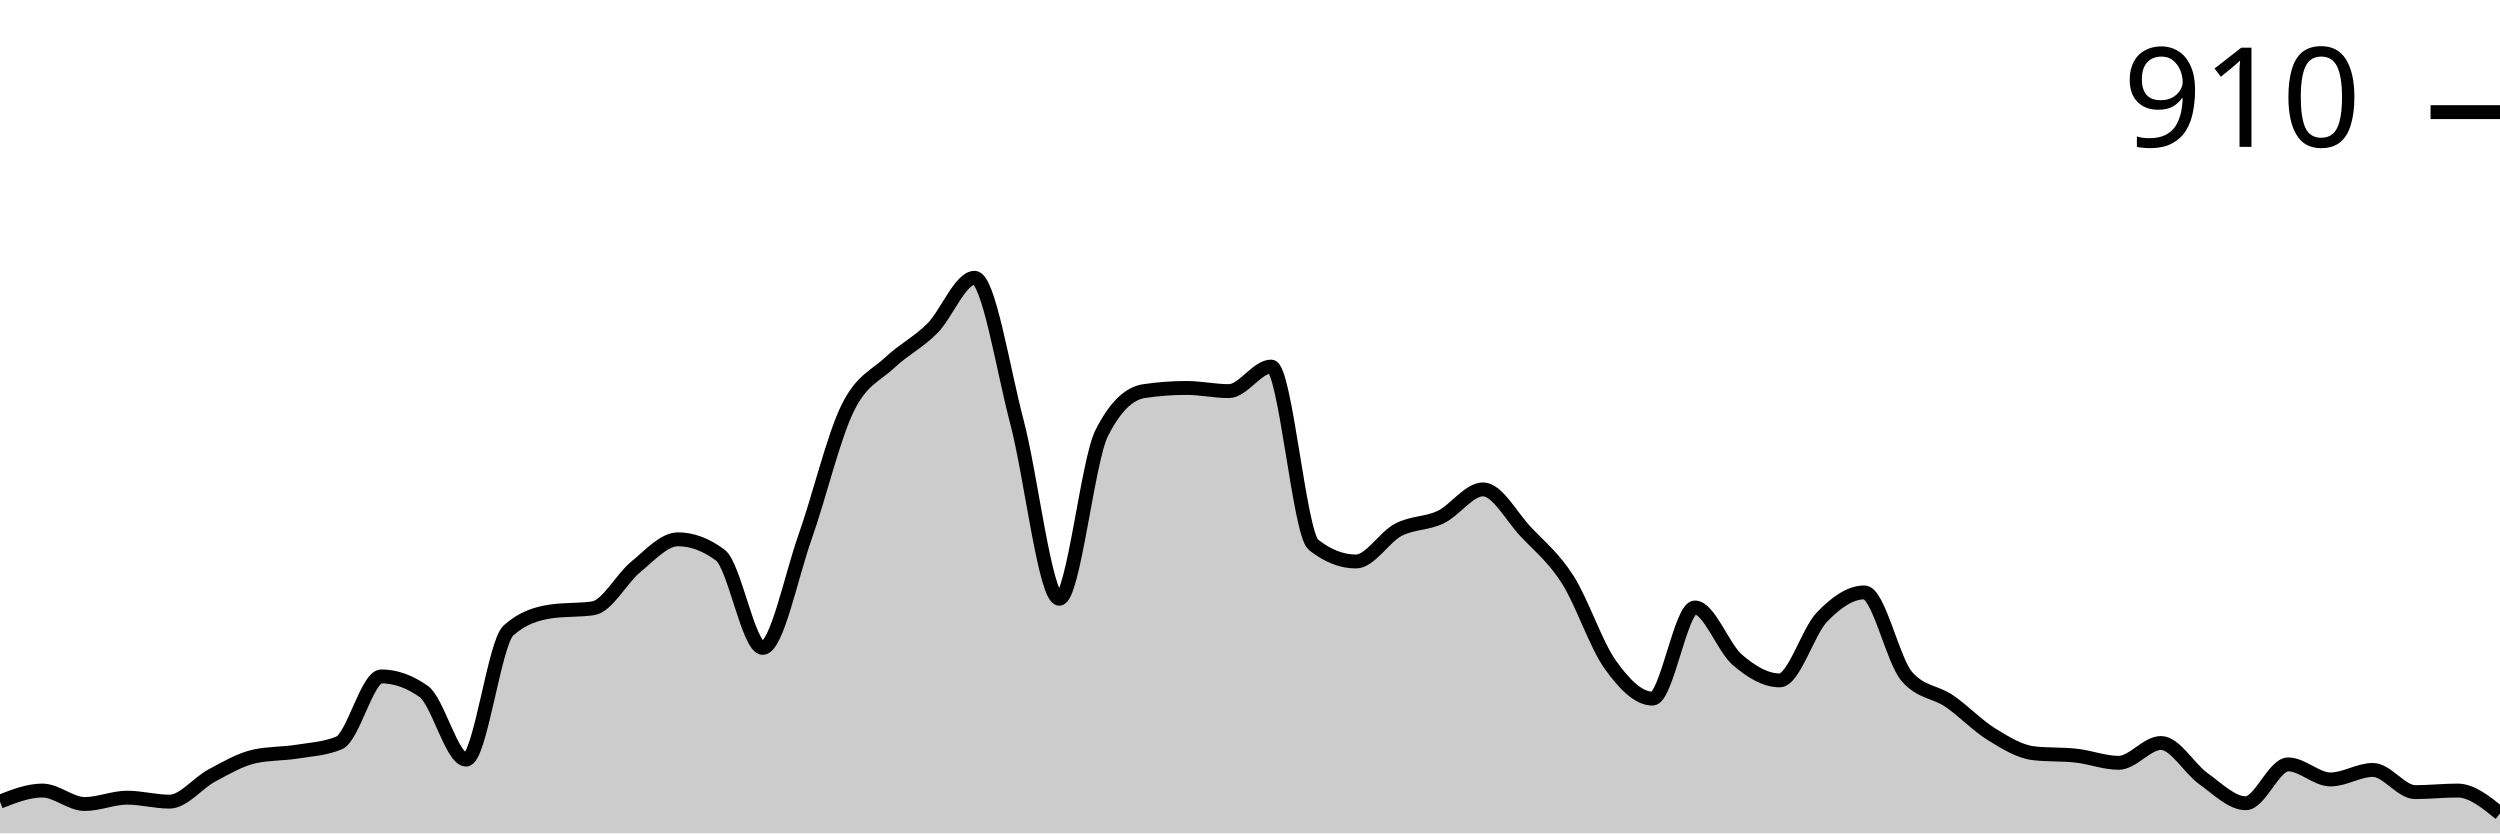
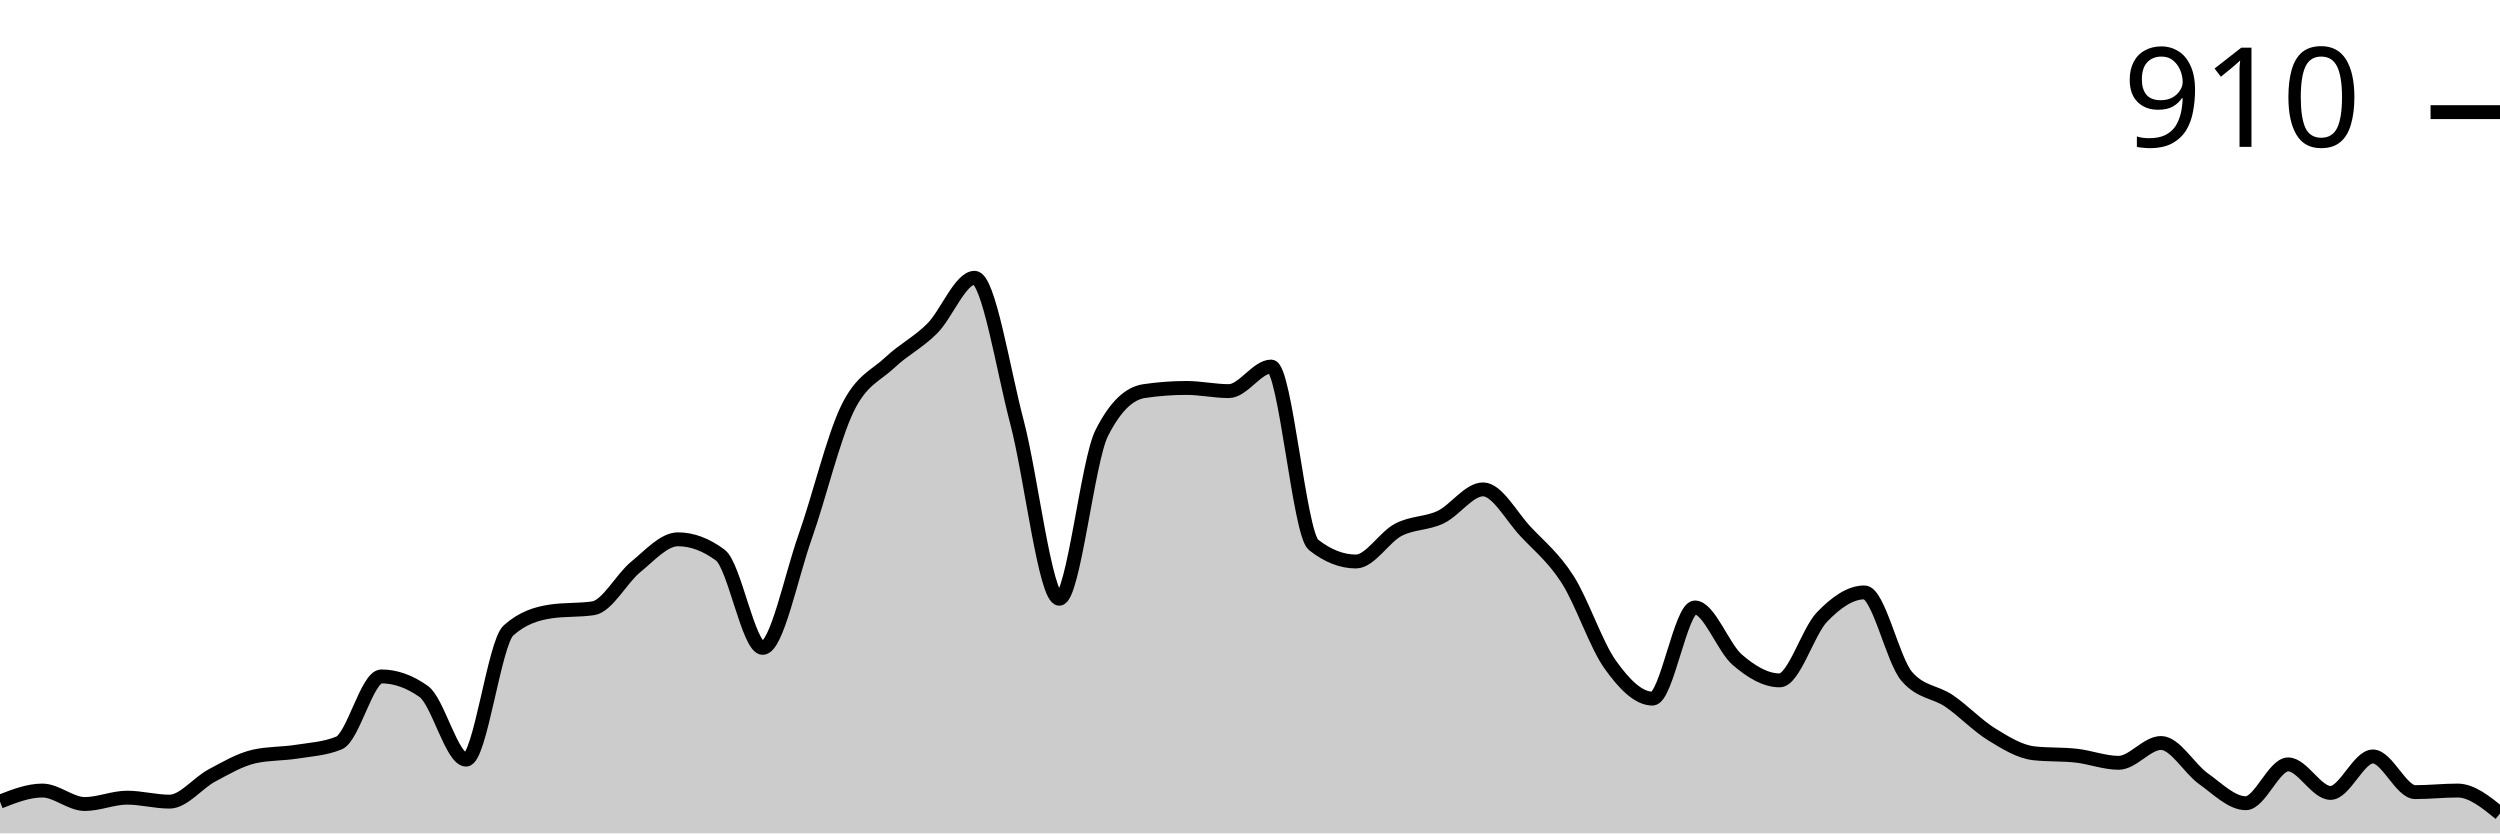
<svg xmlns="http://www.w3.org/2000/svg" viewBox="0 0 180 60">
  <g transform="translate(0,20)">
-     <path class="area" fill="rgba(0, 0, 0, 0.2)" d="M0,37.718C1.017,37.318,2.034,36.919,3.051,36.919C4.068,36.919,5.085,37.889,6.102,37.889C7.119,37.889,8.136,37.432,9.153,37.432C10.169,37.432,11.186,37.718,12.203,37.718C13.22,37.718,14.237,36.377,15.254,35.835C16.271,35.292,17.288,34.693,18.305,34.465C19.322,34.237,20.339,34.284,21.356,34.123C22.373,33.961,23.39,33.913,24.407,33.495C25.424,33.077,26.441,28.702,27.458,28.702C28.475,28.702,29.492,29.063,30.508,29.786C31.525,30.509,32.542,34.693,33.559,34.693C34.576,34.693,35.593,26.305,36.61,25.392C37.627,24.479,38.644,24.175,39.661,24.023C40.678,23.871,41.695,23.947,42.712,23.795C43.729,23.642,44.746,21.655,45.763,20.827C46.78,20,47.797,18.83,48.814,18.83C49.831,18.83,50.847,19.211,51.864,19.971C52.881,20.732,53.898,26.648,54.915,26.648C55.932,26.648,56.949,21.531,57.966,18.659C58.983,15.787,60,11.507,61.017,9.415C62.034,7.323,63.051,7.066,64.068,6.106C65.085,5.145,66.102,4.67,67.119,3.652C68.136,2.634,69.153,0,70.169,0C71.186,0,72.203,6.534,73.22,10.385C74.237,14.237,75.254,23.11,76.271,23.11C77.288,23.11,78.305,13.2,79.322,11.184C80.339,9.168,81.356,8.312,82.373,8.16C83.39,8.008,84.407,7.932,85.424,7.932C86.441,7.932,87.458,8.16,88.475,8.16C89.492,8.16,90.508,6.391,91.525,6.391C92.542,6.391,93.559,18.431,94.576,19.23C95.593,20.029,96.61,20.428,97.627,20.428C98.644,20.428,99.661,18.678,100.678,18.146C101.695,17.613,102.712,17.718,103.729,17.233C104.746,16.748,105.763,15.235,106.78,15.235C107.797,15.235,108.814,17.175,109.831,18.26C110.847,19.344,111.864,20.143,112.881,21.74C113.898,23.338,114.915,26.419,115.932,27.846C116.949,29.272,117.966,30.3,118.983,30.3C120,30.3,121.017,23.738,122.034,23.738C123.051,23.738,124.068,26.629,125.085,27.504C126.102,28.379,127.119,28.987,128.136,28.987C129.153,28.987,130.169,25.478,131.186,24.422C132.203,23.367,133.22,22.653,134.237,22.653C135.254,22.653,136.271,27.523,137.288,28.702C138.305,29.881,139.322,29.777,140.339,30.471C141.356,31.165,142.373,32.24,143.39,32.867C144.407,33.495,145.424,34.123,146.441,34.237C147.458,34.351,148.475,34.294,149.492,34.408C150.508,34.522,151.525,34.922,152.542,34.922C153.559,34.922,154.576,33.495,155.593,33.495C156.61,33.495,157.627,35.34,158.644,36.063C159.661,36.786,160.678,37.832,161.695,37.832C162.712,37.832,163.729,35.036,164.746,35.036C165.763,35.036,166.78,36.12,167.797,36.12C168.814,36.12,169.831,35.435,170.847,35.435C171.864,35.435,172.881,37.033,173.898,37.033C174.915,37.033,175.932,36.919,176.949,36.919C177.966,36.919,178.983,37.746,180,38.573L180,40C178.983,40,177.966,40,176.949,40C175.932,40,174.915,40,173.898,40C172.881,40,171.864,40,170.847,40C169.831,40,168.814,40,167.797,40C166.78,40,165.763,40,164.746,40C163.729,40,162.712,40,161.695,40C160.678,40,159.661,40,158.644,40C157.627,40,156.61,40,155.593,40C154.576,40,153.559,40,152.542,40C151.525,40,150.508,40,149.492,40C148.475,40,147.458,40,146.441,40C145.424,40,144.407,40,143.39,40C142.373,40,141.356,40,140.339,40C139.322,40,138.305,40,137.288,40C136.271,40,135.254,40,134.237,40C133.22,40,132.203,40,131.186,40C130.169,40,129.153,40,128.136,40C127.119,40,126.102,40,125.085,40C124.068,40,123.051,40,122.034,40C121.017,40,120,40,118.983,40C117.966,40,116.949,40,115.932,40C114.915,40,113.898,40,112.881,40C111.864,40,110.847,40,109.831,40C108.814,40,107.797,40,106.78,40C105.763,40,104.746,40,103.729,40C102.712,40,101.695,40,100.678,40C99.661,40,98.644,40,97.627,40C96.61,40,95.593,40,94.576,40C93.559,40,92.542,40,91.525,40C90.508,40,89.492,40,88.475,40C87.458,40,86.441,40,85.424,40C84.407,40,83.39,40,82.373,40C81.356,40,80.339,40,79.322,40C78.305,40,77.288,40,76.271,40C75.254,40,74.237,40,73.22,40C72.203,40,71.186,40,70.169,40C69.153,40,68.136,40,67.119,40C66.102,40,65.085,40,64.068,40C63.051,40,62.034,40,61.017,40C60,40,58.983,40,57.966,40C56.949,40,55.932,40,54.915,40C53.898,40,52.881,40,51.864,40C50.847,40,49.831,40,48.814,40C47.797,40,46.78,40,45.763,40C44.746,40,43.729,40,42.712,40C41.695,40,40.678,40,39.661,40C38.644,40,37.627,40,36.61,40C35.593,40,34.576,40,33.559,40C32.542,40,31.525,40,30.508,40C29.492,40,28.475,40,27.458,40C26.441,40,25.424,40,24.407,40C23.39,40,22.373,40,21.356,40C20.339,40,19.322,40,18.305,40C17.288,40,16.271,40,15.254,40C14.237,40,13.22,40,12.203,40C11.186,40,10.169,40,9.153,40C8.136,40,7.119,40,6.102,40C5.085,40,4.068,40,3.051,40C2.034,40,1.017,40,0,40Z" />
-     <path class="line" stroke="black" fill="none" d="M0,37.718C1.017,37.318,2.034,36.919,3.051,36.919C4.068,36.919,5.085,37.889,6.102,37.889C7.119,37.889,8.136,37.432,9.153,37.432C10.169,37.432,11.186,37.718,12.203,37.718C13.22,37.718,14.237,36.377,15.254,35.835C16.271,35.292,17.288,34.693,18.305,34.465C19.322,34.237,20.339,34.284,21.356,34.123C22.373,33.961,23.39,33.913,24.407,33.495C25.424,33.077,26.441,28.702,27.458,28.702C28.475,28.702,29.492,29.063,30.508,29.786C31.525,30.509,32.542,34.693,33.559,34.693C34.576,34.693,35.593,26.305,36.61,25.392C37.627,24.479,38.644,24.175,39.661,24.023C40.678,23.871,41.695,23.947,42.712,23.795C43.729,23.642,44.746,21.655,45.763,20.827C46.78,20,47.797,18.83,48.814,18.83C49.831,18.83,50.847,19.211,51.864,19.971C52.881,20.732,53.898,26.648,54.915,26.648C55.932,26.648,56.949,21.531,57.966,18.659C58.983,15.787,60,11.507,61.017,9.415C62.034,7.323,63.051,7.066,64.068,6.106C65.085,5.145,66.102,4.67,67.119,3.652C68.136,2.634,69.153,0,70.169,0C71.186,0,72.203,6.534,73.22,10.385C74.237,14.237,75.254,23.11,76.271,23.11C77.288,23.11,78.305,13.2,79.322,11.184C80.339,9.168,81.356,8.312,82.373,8.16C83.39,8.008,84.407,7.932,85.424,7.932C86.441,7.932,87.458,8.16,88.475,8.16C89.492,8.16,90.508,6.391,91.525,6.391C92.542,6.391,93.559,18.431,94.576,19.23C95.593,20.029,96.61,20.428,97.627,20.428C98.644,20.428,99.661,18.678,100.678,18.146C101.695,17.613,102.712,17.718,103.729,17.233C104.746,16.748,105.763,15.235,106.78,15.235C107.797,15.235,108.814,17.175,109.831,18.26C110.847,19.344,111.864,20.143,112.881,21.74C113.898,23.338,114.915,26.419,115.932,27.846C116.949,29.272,117.966,30.3,118.983,30.3C120,30.3,121.017,23.738,122.034,23.738C123.051,23.738,124.068,26.629,125.085,27.504C126.102,28.379,127.119,28.987,128.136,28.987C129.153,28.987,130.169,25.478,131.186,24.422C132.203,23.367,133.22,22.653,134.237,22.653C135.254,22.653,136.271,27.523,137.288,28.702C138.305,29.881,139.322,29.777,140.339,30.471C141.356,31.165,142.373,32.24,143.39,32.867C144.407,33.495,145.424,34.123,146.441,34.237C147.458,34.351,148.475,34.294,149.492,34.408C150.508,34.522,151.525,34.922,152.542,34.922C153.559,34.922,154.576,33.495,155.593,33.495C156.61,33.495,157.627,35.34,158.644,36.063C159.661,36.786,160.678,37.832,161.695,37.832C162.712,37.832,163.729,35.036,164.746,35.036C165.763,35.036,166.78,36.12,167.797,36.12C168.814,36.12,169.831,35.435,170.847,35.435C171.864,35.435,172.881,37.033,173.898,37.033C174.915,37.033,175.932,36.919,176.949,36.919C177.966,36.919,178.983,37.746,180,38.573" />
+     <path class="area" fill="rgba(0, 0, 0, 0.2)" d="M0,37.718C1.017,37.318,2.034,36.919,3.051,36.919C4.068,36.919,5.085,37.889,6.102,37.889C7.119,37.889,8.136,37.432,9.153,37.432C10.169,37.432,11.186,37.718,12.203,37.718C13.22,37.718,14.237,36.377,15.254,35.835C16.271,35.292,17.288,34.693,18.305,34.465C19.322,34.237,20.339,34.284,21.356,34.123C22.373,33.961,23.39,33.913,24.407,33.495C25.424,33.077,26.441,28.702,27.458,28.702C28.475,28.702,29.492,29.063,30.508,29.786C31.525,30.509,32.542,34.693,33.559,34.693C34.576,34.693,35.593,26.305,36.61,25.392C37.627,24.479,38.644,24.175,39.661,24.023C40.678,23.871,41.695,23.947,42.712,23.795C43.729,23.642,44.746,21.655,45.763,20.827C46.78,20,47.797,18.83,48.814,18.83C49.831,18.83,50.847,19.211,51.864,19.971C52.881,20.732,53.898,26.648,54.915,26.648C55.932,26.648,56.949,21.531,57.966,18.659C58.983,15.787,60,11.507,61.017,9.415C62.034,7.323,63.051,7.066,64.068,6.106C65.085,5.145,66.102,4.67,67.119,3.652C68.136,2.634,69.153,0,70.169,0C71.186,0,72.203,6.534,73.22,10.385C74.237,14.237,75.254,23.11,76.271,23.11C77.288,23.11,78.305,13.2,79.322,11.184C80.339,9.168,81.356,8.312,82.373,8.16C83.39,8.008,84.407,7.932,85.424,7.932C86.441,7.932,87.458,8.16,88.475,8.16C89.492,8.16,90.508,6.391,91.525,6.391C92.542,6.391,93.559,18.431,94.576,19.23C95.593,20.029,96.61,20.428,97.627,20.428C98.644,20.428,99.661,18.678,100.678,18.146C101.695,17.613,102.712,17.718,103.729,17.233C104.746,16.748,105.763,15.235,106.78,15.235C107.797,15.235,108.814,17.175,109.831,18.26C110.847,19.344,111.864,20.143,112.881,21.74C113.898,23.338,114.915,26.419,115.932,27.846C116.949,29.272,117.966,30.3,118.983,30.3C120,30.3,121.017,23.738,122.034,23.738C123.051,23.738,124.068,26.629,125.085,27.504C126.102,28.379,127.119,28.987,128.136,28.987C129.153,28.987,130.169,25.478,131.186,24.422C132.203,23.367,133.22,22.653,134.237,22.653C135.254,22.653,136.271,27.523,137.288,28.702C138.305,29.881,139.322,29.777,140.339,30.471C141.356,31.165,142.373,32.24,143.39,32.867C144.407,33.495,145.424,34.123,146.441,34.237C147.458,34.351,148.475,34.294,149.492,34.408C150.508,34.522,151.525,34.922,152.542,34.922C153.559,34.922,154.576,33.495,155.593,33.495C156.61,33.495,157.627,35.34,158.644,36.063C159.661,36.786,160.678,37.832,161.695,37.832C162.712,37.832,163.729,35.036,164.746,35.036C165.763,35.036,166.78,37.09,167.797,37.09C168.814,37.09,169.831,34.465,170.847,34.465C171.864,34.465,172.881,37.033,173.898,37.033C174.915,37.033,175.932,36.919,176.949,36.919C177.966,36.919,178.983,37.746,180,38.573L180,40C178.983,40,177.966,40,176.949,40C175.932,40,174.915,40,173.898,40C172.881,40,171.864,40,170.847,40C169.831,40,168.814,40,167.797,40C166.78,40,165.763,40,164.746,40C163.729,40,162.712,40,161.695,40C160.678,40,159.661,40,158.644,40C157.627,40,156.61,40,155.593,40C154.576,40,153.559,40,152.542,40C151.525,40,150.508,40,149.492,40C148.475,40,147.458,40,146.441,40C145.424,40,144.407,40,143.39,40C142.373,40,141.356,40,140.339,40C139.322,40,138.305,40,137.288,40C136.271,40,135.254,40,134.237,40C133.22,40,132.203,40,131.186,40C130.169,40,129.153,40,128.136,40C127.119,40,126.102,40,125.085,40C124.068,40,123.051,40,122.034,40C121.017,40,120,40,118.983,40C117.966,40,116.949,40,115.932,40C114.915,40,113.898,40,112.881,40C111.864,40,110.847,40,109.831,40C108.814,40,107.797,40,106.78,40C105.763,40,104.746,40,103.729,40C102.712,40,101.695,40,100.678,40C99.661,40,98.644,40,97.627,40C96.61,40,95.593,40,94.576,40C93.559,40,92.542,40,91.525,40C90.508,40,89.492,40,88.475,40C87.458,40,86.441,40,85.424,40C84.407,40,83.39,40,82.373,40C81.356,40,80.339,40,79.322,40C78.305,40,77.288,40,76.271,40C75.254,40,74.237,40,73.22,40C72.203,40,71.186,40,70.169,40C69.153,40,68.136,40,67.119,40C66.102,40,65.085,40,64.068,40C63.051,40,62.034,40,61.017,40C60,40,58.983,40,57.966,40C56.949,40,55.932,40,54.915,40C53.898,40,52.881,40,51.864,40C50.847,40,49.831,40,48.814,40C47.797,40,46.78,40,45.763,40C44.746,40,43.729,40,42.712,40C41.695,40,40.678,40,39.661,40C38.644,40,37.627,40,36.61,40C35.593,40,34.576,40,33.559,40C32.542,40,31.525,40,30.508,40C29.492,40,28.475,40,27.458,40C26.441,40,25.424,40,24.407,40C23.39,40,22.373,40,21.356,40C20.339,40,19.322,40,18.305,40C17.288,40,16.271,40,15.254,40C14.237,40,13.22,40,12.203,40C11.186,40,10.169,40,9.153,40C8.136,40,7.119,40,6.102,40C5.085,40,4.068,40,3.051,40C2.034,40,1.017,40,0,40Z" />
+     <path class="line" stroke="black" fill="none" d="M0,37.718C1.017,37.318,2.034,36.919,3.051,36.919C4.068,36.919,5.085,37.889,6.102,37.889C7.119,37.889,8.136,37.432,9.153,37.432C10.169,37.432,11.186,37.718,12.203,37.718C13.22,37.718,14.237,36.377,15.254,35.835C16.271,35.292,17.288,34.693,18.305,34.465C19.322,34.237,20.339,34.284,21.356,34.123C22.373,33.961,23.39,33.913,24.407,33.495C25.424,33.077,26.441,28.702,27.458,28.702C28.475,28.702,29.492,29.063,30.508,29.786C31.525,30.509,32.542,34.693,33.559,34.693C34.576,34.693,35.593,26.305,36.61,25.392C37.627,24.479,38.644,24.175,39.661,24.023C40.678,23.871,41.695,23.947,42.712,23.795C43.729,23.642,44.746,21.655,45.763,20.827C46.78,20,47.797,18.83,48.814,18.83C49.831,18.83,50.847,19.211,51.864,19.971C52.881,20.732,53.898,26.648,54.915,26.648C55.932,26.648,56.949,21.531,57.966,18.659C58.983,15.787,60,11.507,61.017,9.415C62.034,7.323,63.051,7.066,64.068,6.106C65.085,5.145,66.102,4.67,67.119,3.652C68.136,2.634,69.153,0,70.169,0C71.186,0,72.203,6.534,73.22,10.385C74.237,14.237,75.254,23.11,76.271,23.11C77.288,23.11,78.305,13.2,79.322,11.184C80.339,9.168,81.356,8.312,82.373,8.16C83.39,8.008,84.407,7.932,85.424,7.932C86.441,7.932,87.458,8.16,88.475,8.16C89.492,8.16,90.508,6.391,91.525,6.391C92.542,6.391,93.559,18.431,94.576,19.23C95.593,20.029,96.61,20.428,97.627,20.428C98.644,20.428,99.661,18.678,100.678,18.146C101.695,17.613,102.712,17.718,103.729,17.233C104.746,16.748,105.763,15.235,106.78,15.235C107.797,15.235,108.814,17.175,109.831,18.26C110.847,19.344,111.864,20.143,112.881,21.74C113.898,23.338,114.915,26.419,115.932,27.846C116.949,29.272,117.966,30.3,118.983,30.3C120,30.3,121.017,23.738,122.034,23.738C123.051,23.738,124.068,26.629,125.085,27.504C126.102,28.379,127.119,28.987,128.136,28.987C129.153,28.987,130.169,25.478,131.186,24.422C132.203,23.367,133.22,22.653,134.237,22.653C135.254,22.653,136.271,27.523,137.288,28.702C138.305,29.881,139.322,29.777,140.339,30.471C141.356,31.165,142.373,32.24,143.39,32.867C144.407,33.495,145.424,34.123,146.441,34.237C147.458,34.351,148.475,34.294,149.492,34.408C150.508,34.522,151.525,34.922,152.542,34.922C153.559,34.922,154.576,33.495,155.593,33.495C156.61,33.495,157.627,35.34,158.644,36.063C159.661,36.786,160.678,37.832,161.695,37.832C162.712,37.832,163.729,35.036,164.746,35.036C165.763,35.036,166.78,37.09,167.797,37.09C168.814,37.09,169.831,34.465,170.847,34.465C171.864,34.465,172.881,37.033,173.898,37.033C174.915,37.033,175.932,36.919,176.949,36.919C177.966,36.919,178.983,37.746,180,38.573" />
    <path class="axis-ceiling" stroke-width="1" stroke="black" fill="none" d="M175,-11.926L180,-11.926" />
    <text class="axis-ceiling-label" font-family="sans-serif" text-anchor="end" font-size="10px" x="170" y="-9.426">910</text>
  </g>
</svg>
